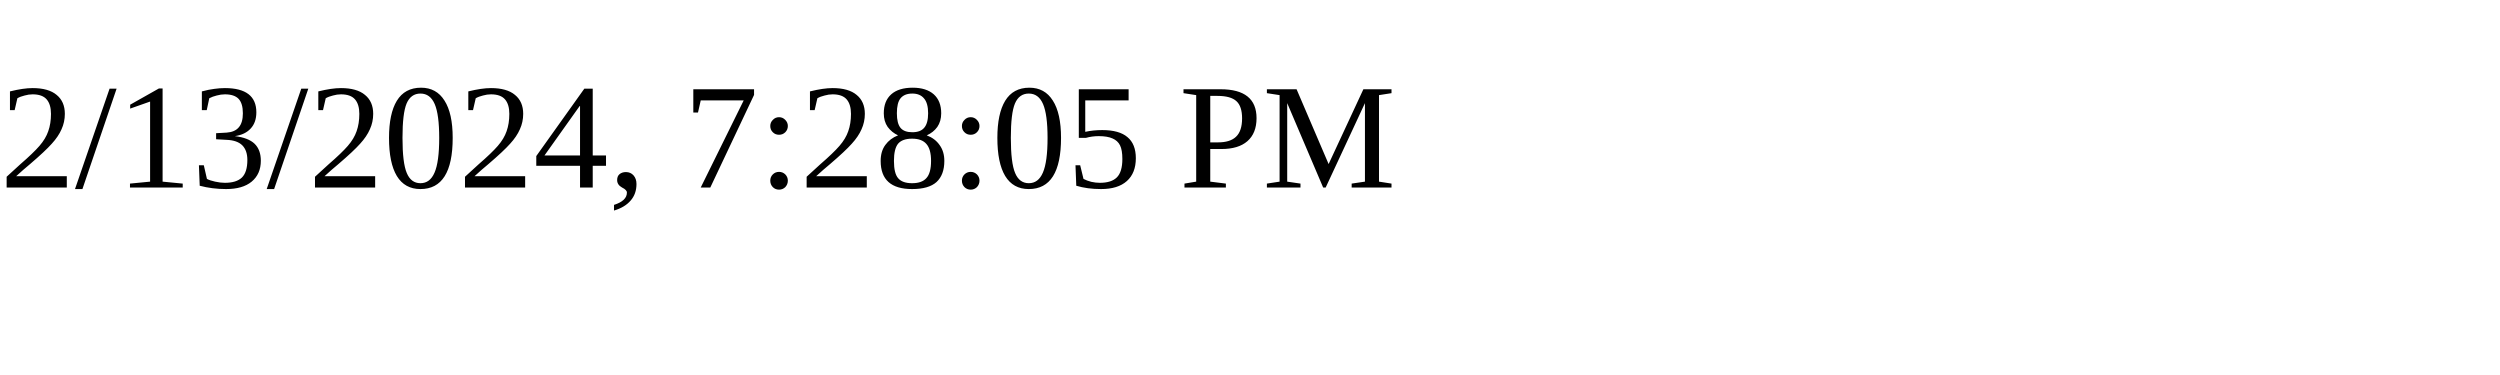
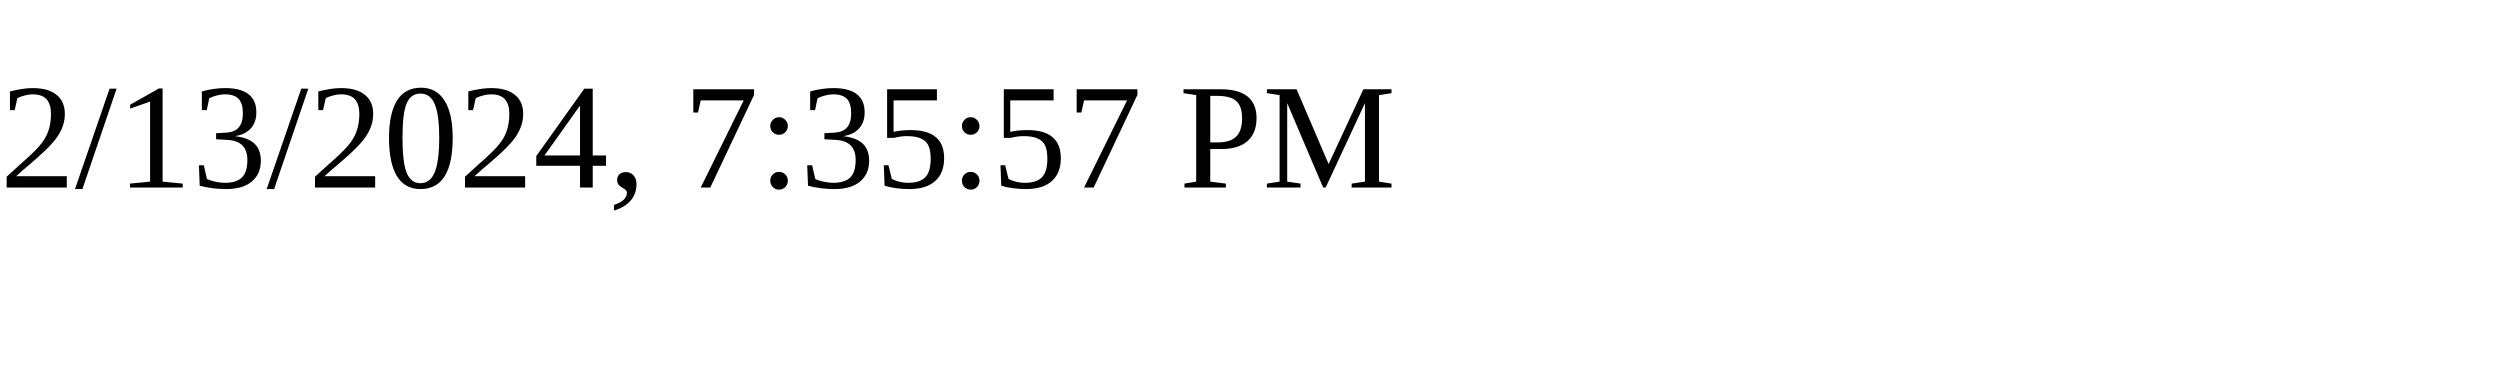
<svg xmlns="http://www.w3.org/2000/svg" height="30" width="200">
-   <text x="0" y="15">2/13/2024, 7:28:05 PM</text>
+   <text x="0" y="15">2/13/2024, 7:35:57 PM</text>
</svg>
